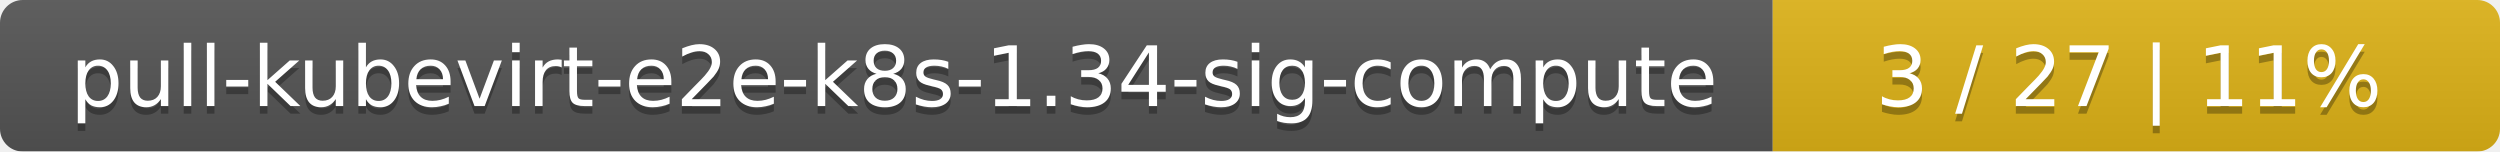
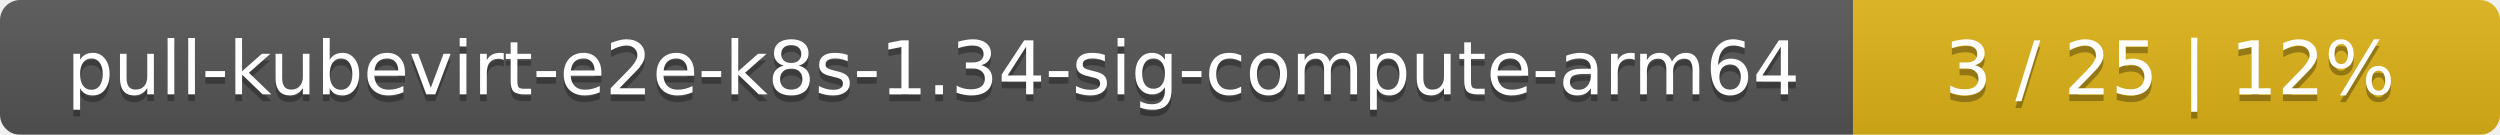
- <svg xmlns="http://www.w3.org/2000/svg" width="330" height="20">
+ <svg xmlns="http://www.w3.org/2000/svg" width="371" height="20">
  <linearGradient id="smooth" x2="0" y2="100%">
    <stop offset="0" stop-color="#bbb" stop-opacity=".1" />
    <stop offset="1" stop-opacity=".1" />
  </linearGradient>
  <mask id="round">
-     <rect width="330" height="20" rx="3" fill="#fff" />
+     <rect width="371" height="20" rx="3" fill="#fff" />
  </mask>
  <g mask="url(#round)">
-     <rect width="234" height="20" fill="#555" />
-     <rect x="234" width="96" height="20" fill="#dfb317" />
-     <rect width="330" height="20" fill="url(#smooth)" />
+     <rect width="275" height="20" fill="#555" />
+     <rect x="275" width="96" height="20" fill="#dfb317" />
+     <rect width="371" height="20" fill="url(#smooth)" />
  </g>
  <g fill="#fff" text-anchor="middle" font-family="DejaVu Sans,Verdana,Geneva,sans-serif" font-size="11">
-     <text x="118" y="15" fill="#010101" fill-opacity=".3">pull-kubevirt-e2e-k8s-1.34-sig-compute</text>
-     <text x="118" y="14">pull-kubevirt-e2e-k8s-1.34-sig-compute</text>
-     <text x="281" y="15" fill="#010101" fill-opacity=".3">3 / 27    |    11%</text>
-     <text x="281" y="14">3 / 27    |    11%</text>
+     <text x="138.5" y="15" fill="#010101" fill-opacity=".3">pull-kubevirt-e2e-k8s-1.34-sig-compute-arm64</text>
+     <text x="138.5" y="14">pull-kubevirt-e2e-k8s-1.34-sig-compute-arm64</text>
+     <text x="322" y="15" fill="#010101" fill-opacity=".3">3 / 25    |    12%</text>
+     <text x="322" y="14">3 / 25    |    12%</text>
  </g>
</svg>
